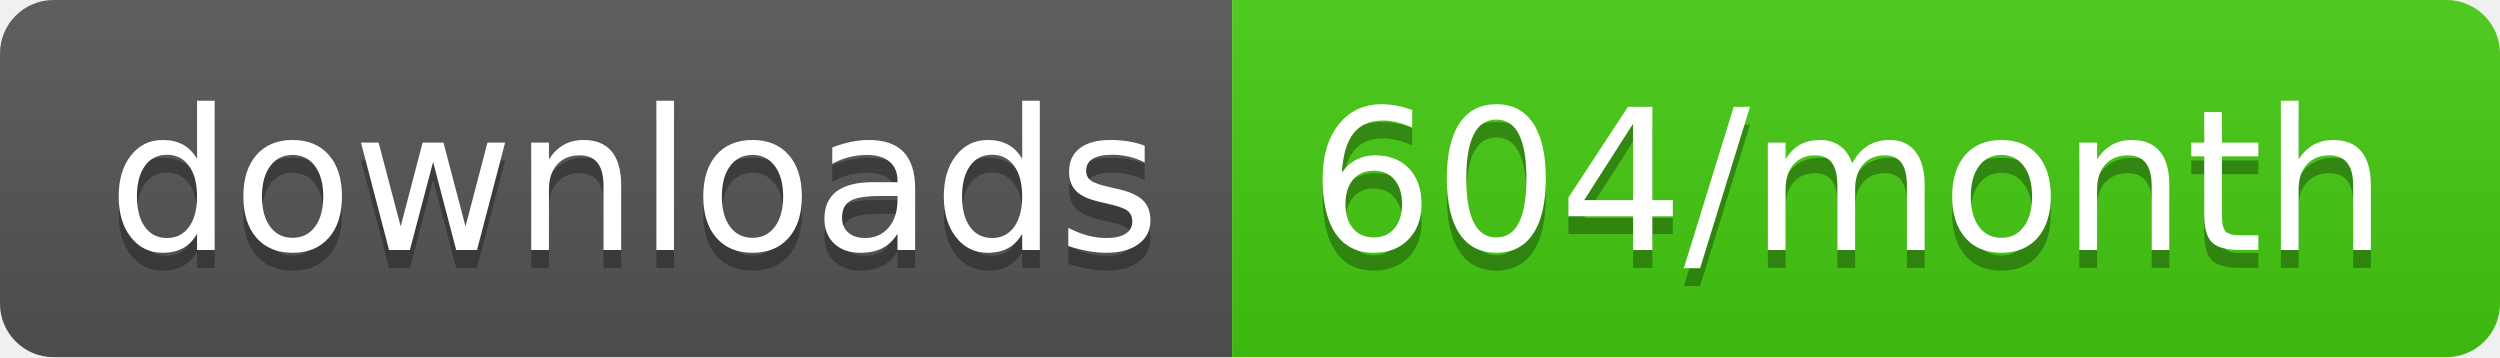
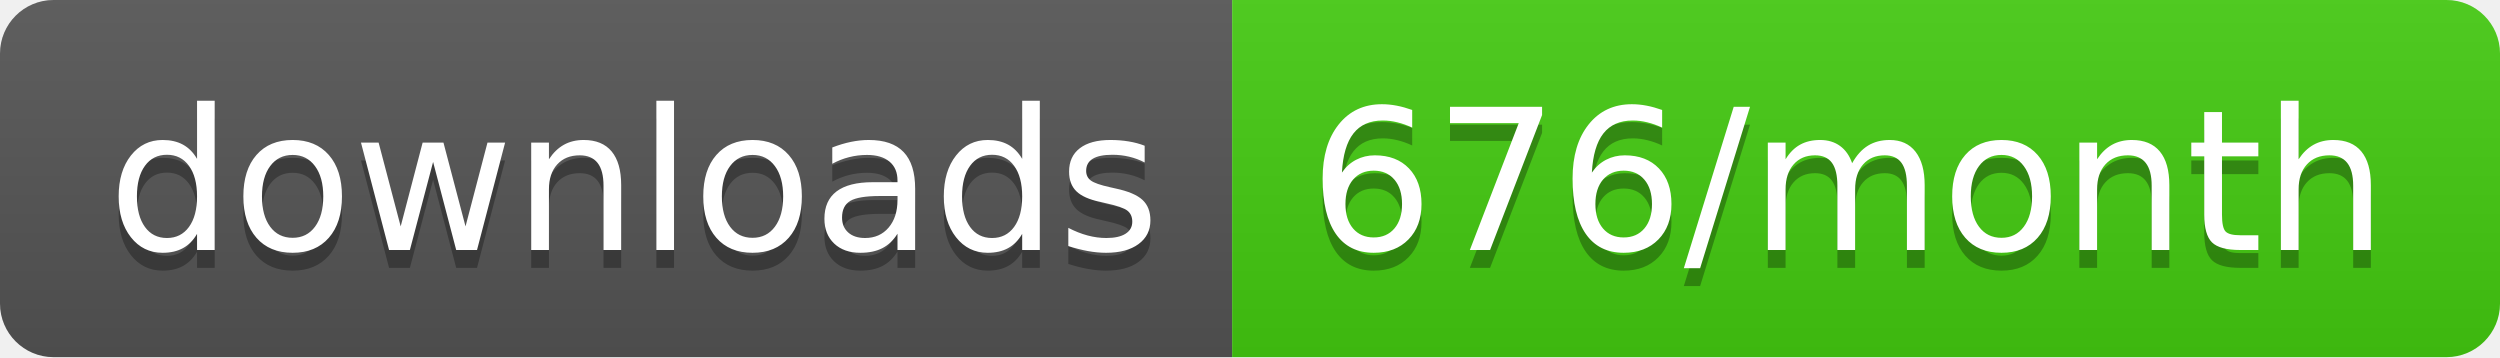
- <svg xmlns="http://www.w3.org/2000/svg" width="140" height="20" role="img" aria-label="downloads: 604/month">
+ <svg xmlns="http://www.w3.org/2000/svg" width="140" height="20" role="img" aria-label="downloads: 676/month">
  <linearGradient id="s" x2="0" y2="100%">
    <stop offset="0" stop-color="#bbb" stop-opacity=".1" />
    <stop offset="1" stop-opacity=".1" />
  </linearGradient>
  <clipPath id="r">
    <rect width="140" height="20" rx="3" fill="#fff" />
  </clipPath>
  <g clip-path="url(#r)">
    <rect width="69" height="20" fill="#555" />
    <rect x="69" width="71" height="20" fill="#4c1" />
    <rect width="140" height="20" fill="url(#s)" />
  </g>
  <g fill="#fff" text-anchor="middle" font-family="Verdana,Geneva,DejaVu Sans,sans-serif" text-rendering="geometricPrecision" font-size="110">
    <text aria-hidden="true" x="355" y="150" fill="#010101" fill-opacity=".3" transform="scale(.1)" textLength="590">downloads</text>
    <text x="355" y="140" transform="scale(.1)" fill="#fff" textLength="590">downloads</text>
-     <text aria-hidden="true" x="1035" y="150" fill="#010101" fill-opacity=".3" transform="scale(.1)" textLength="610">604/month</text>
-     <text x="1035" y="140" transform="scale(.1)" fill="#fff" textLength="610">604/month</text>
+     <text aria-hidden="true" x="1035" y="150" fill="#010101" fill-opacity=".3" transform="scale(.1)" textLength="610">676/month</text>
+     <text x="1035" y="140" transform="scale(.1)" fill="#fff" textLength="610">676/month</text>
  </g>
</svg>
